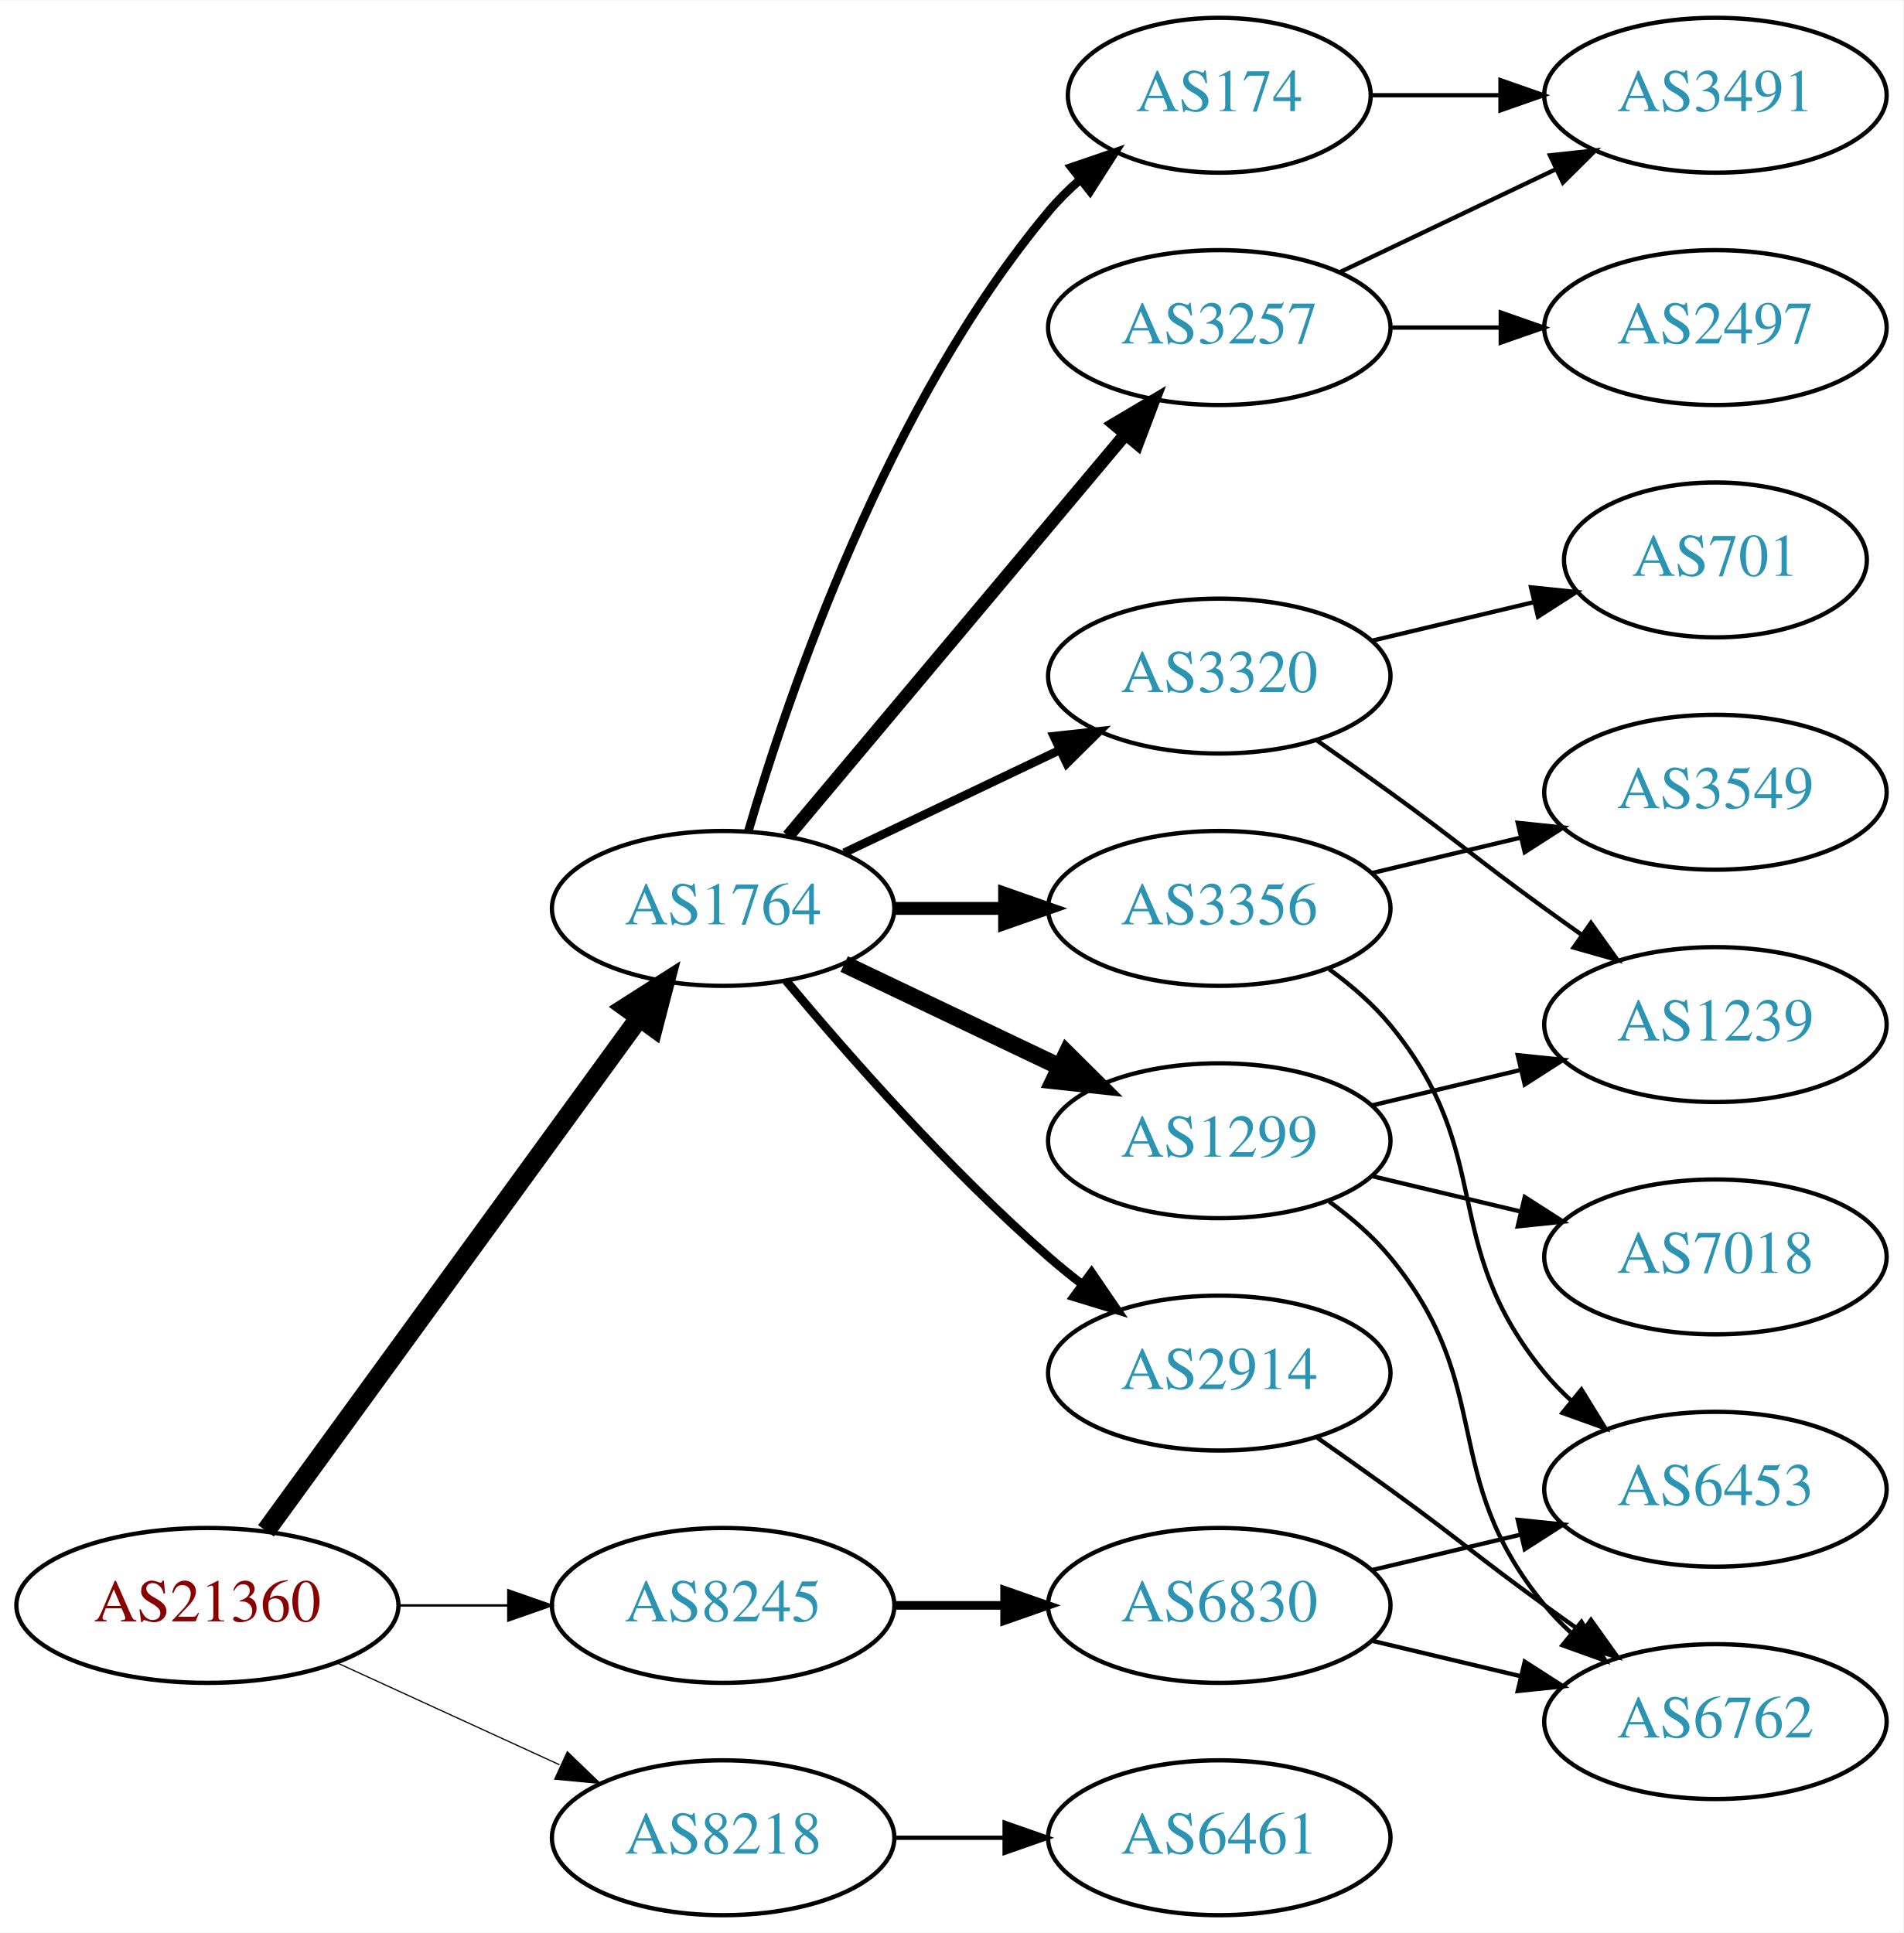
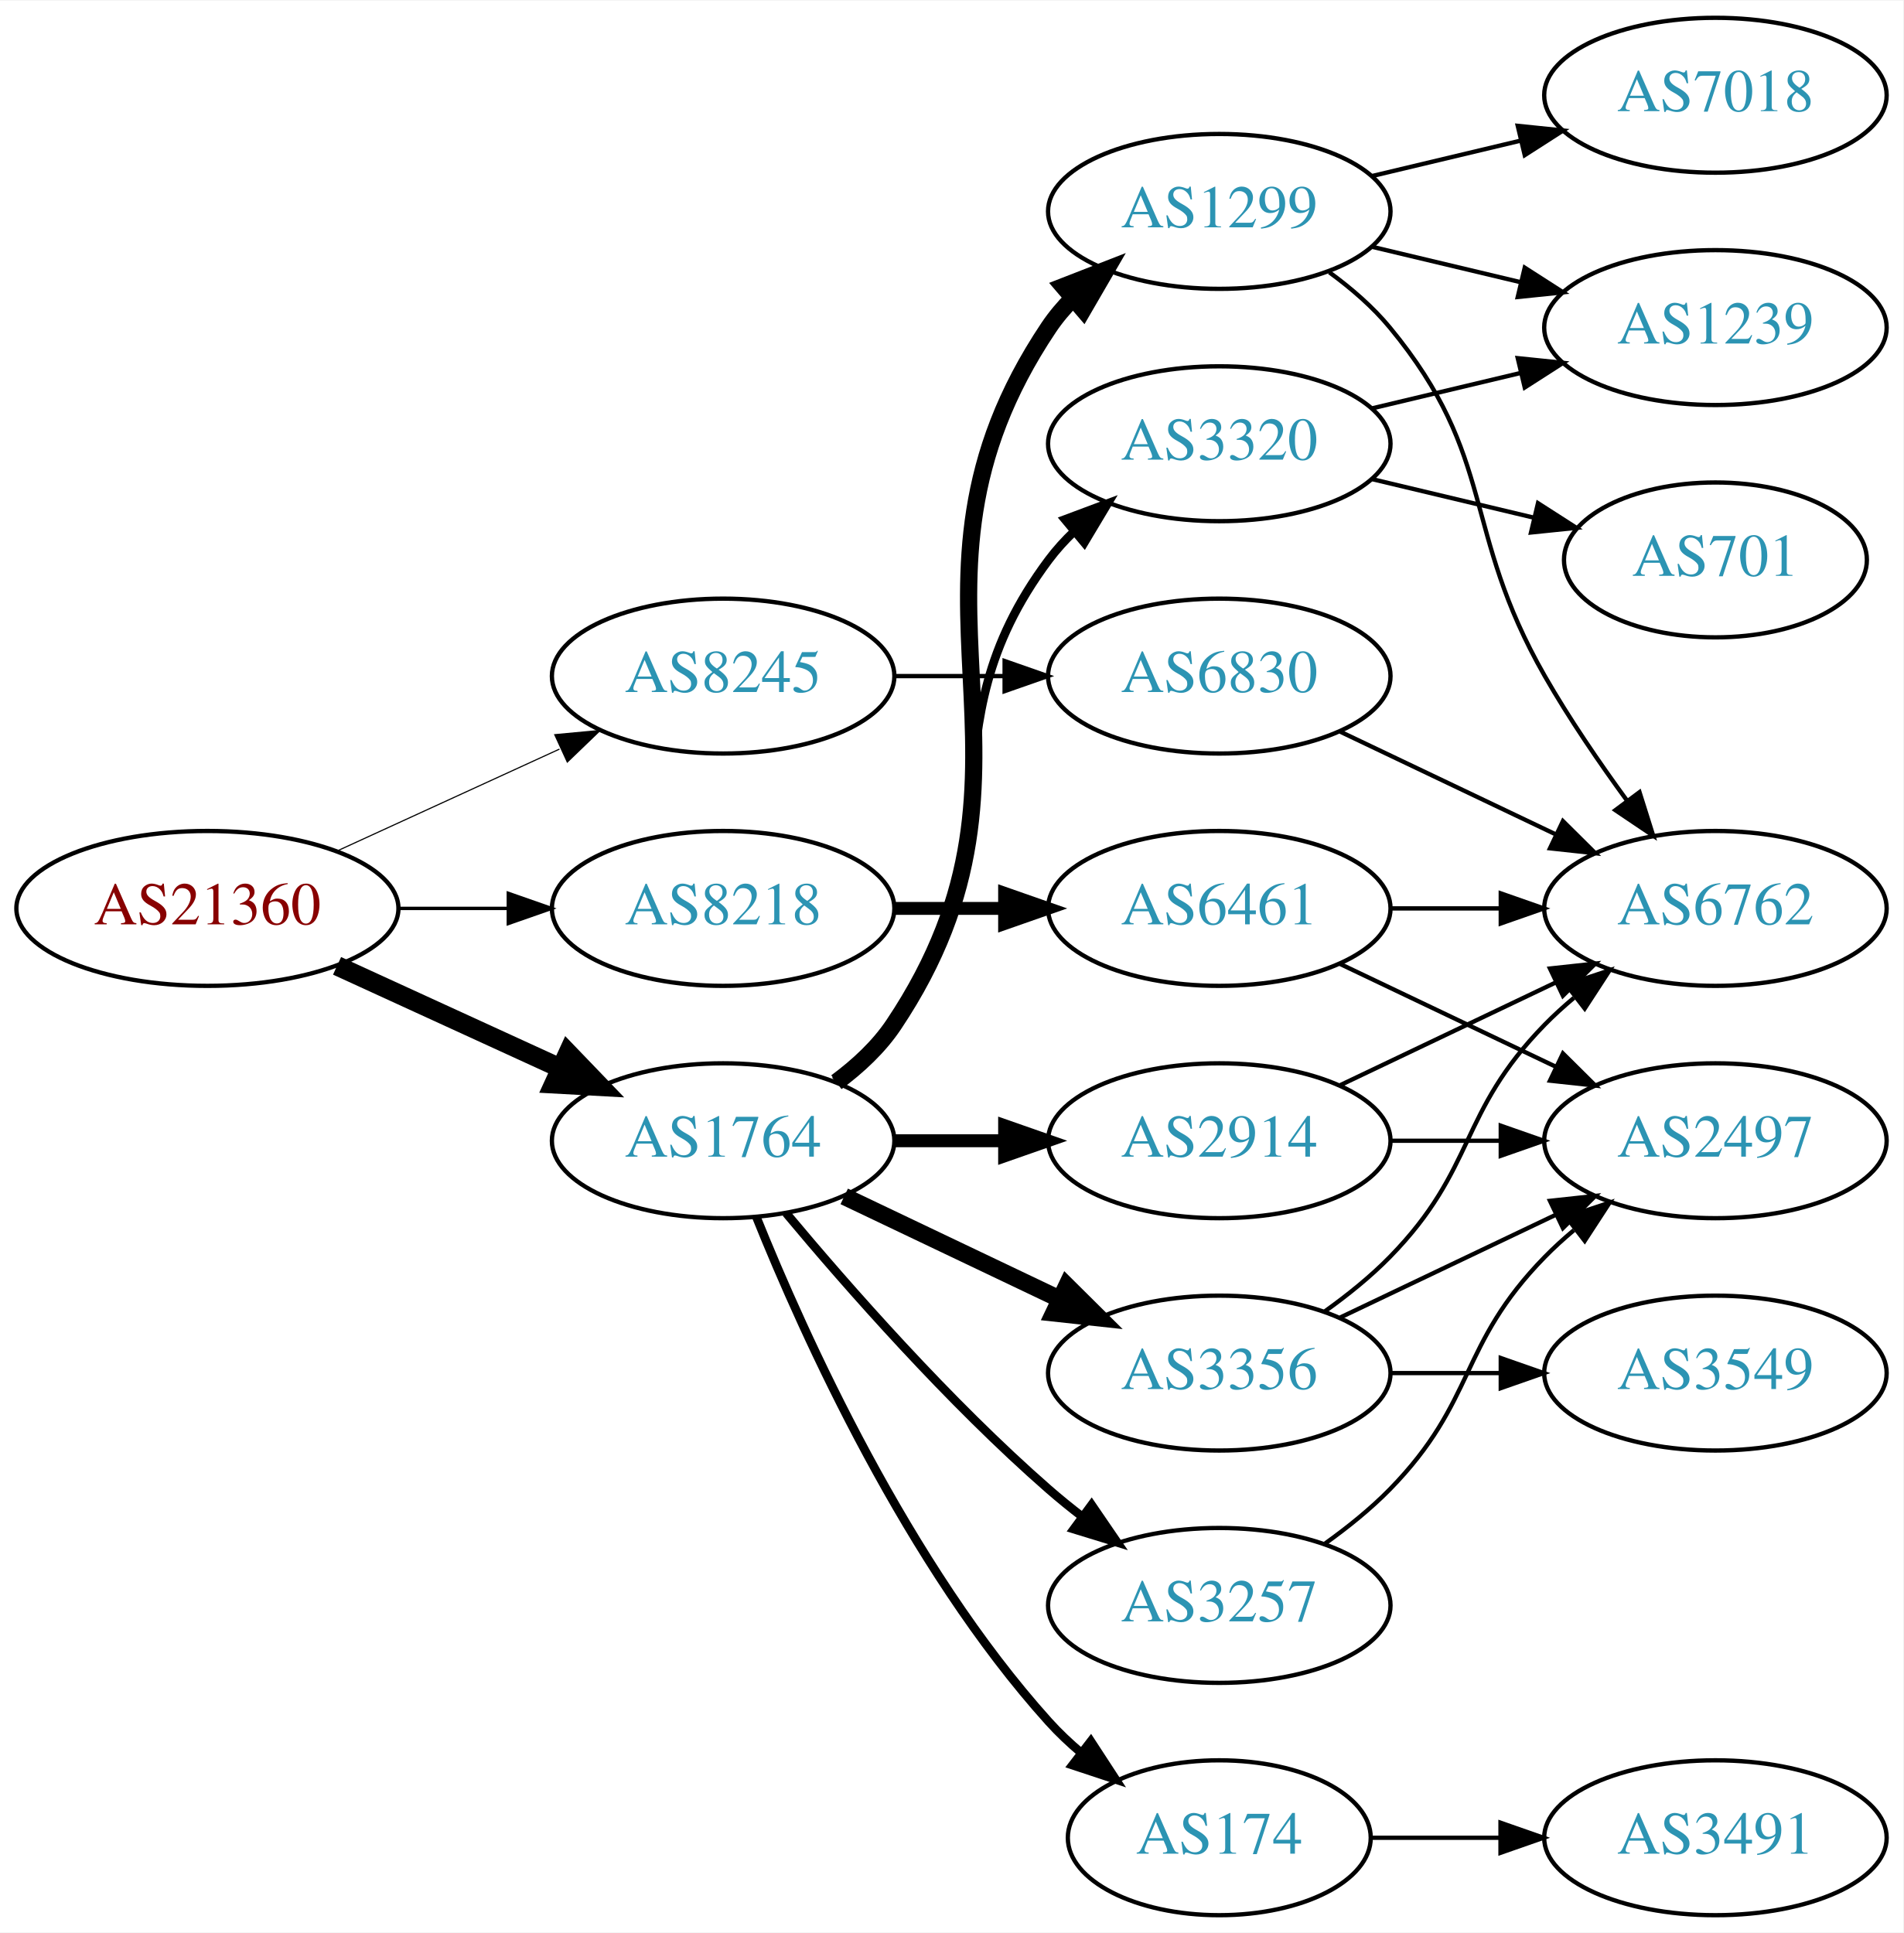
<svg xmlns="http://www.w3.org/2000/svg" xmlns:xlink="http://www.w3.org/1999/xlink" width="442pt" height="449pt" viewBox="0.00 0.00 442.27 449.00">
  <g id="graph0" class="graph" transform="scale(1 1) rotate(0) translate(4 445)">
    <polygon fill="white" stroke="none" points="-4,4 -4,-445 438.271,-445 438.271,4 -4,4" />
    <g id="node1" class="node">
      <g id="a_node1">
        <a xlink:href="/asn/21360" xlink:title="AS21360 ~ Horneckgasse 8 [AT]">
-           <ellipse fill="#ffffff" stroke="black" cx="44.196" cy="-72" rx="44.393" ry="18" />
-           <text text-anchor="middle" x="44.196" y="-68.3" font-family="Times,serif" font-size="14.00" fill="#880000">AS21360</text>
+           <ellipse fill="#ffffff" stroke="black" cx="44.196" cy="-234" rx="44.393" ry="18" />
+           <text text-anchor="middle" x="44.196" y="-230.3" font-family="Times,serif" font-size="14.00" fill="#880000">AS21360</text>
        </a>
      </g>
    </g>
    <g id="node2" class="node">
      <g id="a_node2">
        <a xlink:href="/asn/1764" xlink:title="AS1764 ~ NEXTLAYER-AS [AT]">
-           <ellipse fill="#ffffff" stroke="black" cx="164.039" cy="-234" rx="39.794" ry="18" />
-           <text text-anchor="middle" x="164.039" y="-230.3" font-family="Times,serif" font-size="14.00" fill="#2c94b3">AS1764</text>
+           <ellipse fill="#ffffff" stroke="black" cx="164.039" cy="-180" rx="39.794" ry="18" />
+           <text text-anchor="middle" x="164.039" y="-176.3" font-family="Times,serif" font-size="14.00" fill="#2c94b3">AS1764</text>
        </a>
      </g>
    </g>
    <g id="edge1" class="edge">
-       <path fill="none" stroke="black" stroke-width="4.5" d="M57.807,-89.337C78.628,-117.96 120.29,-175.233 144.479,-208.486" />
-       <polygon fill="black" stroke="black" stroke-width="4.5" points="141.451,-211.017 150.518,-216.788 147.82,-206.385 141.451,-211.017" />
+       <path fill="none" stroke="black" stroke-width="4.5" d="M74.326,-220.652C89.937,-213.498 109.335,-204.609 126.007,-196.97" />
+       <polygon fill="black" stroke="black" stroke-width="4.5" points="128.008,-200.384 135.459,-192.638 124.727,-193.225 128.008,-200.384" />
    </g>
    <g id="node3" class="node">
      <g id="a_node3">
        <a xlink:href="/asn/8218" xlink:title="AS8218 ~ legacy Neotelecoms [FR]">
-           <ellipse fill="#ffffff" stroke="black" cx="164.039" cy="-18" rx="39.794" ry="18" />
-           <text text-anchor="middle" x="164.039" y="-14.3" font-family="Times,serif" font-size="14.00" fill="#2c94b3">AS8218</text>
+           <ellipse fill="#ffffff" stroke="black" cx="164.039" cy="-234" rx="39.794" ry="18" />
+           <text text-anchor="middle" x="164.039" y="-230.3" font-family="Times,serif" font-size="14.00" fill="#2c94b3">AS8218</text>
        </a>
      </g>
    </g>
    <g id="edge2" class="edge">
-       <path fill="none" stroke="black" stroke-width="0.281" d="M74.326,-58.652C89.937,-51.498 109.335,-42.609 126.007,-34.969" />
-       <polygon fill="black" stroke="black" stroke-width="0.281" points="127.826,-37.986 135.459,-30.638 124.91,-31.622 127.826,-37.986" />
+       <path fill="none" stroke="black" stroke-width="0.794" d="M88.407,-234C96.72,-234 105.482,-234 113.965,-234" />
+       <polygon fill="black" stroke="black" stroke-width="0.794" points="114.123,-237.5 124.123,-234 114.123,-230.5 114.123,-237.5" />
    </g>
    <g id="node4" class="node">
      <g id="a_node4">
        <a xlink:href="/asn/8245" xlink:title="AS8245 ~ Video-Broadcast GmbH [AT]">
-           <ellipse fill="#ffffff" stroke="black" cx="164.039" cy="-72" rx="39.794" ry="18" />
-           <text text-anchor="middle" x="164.039" y="-68.3" font-family="Times,serif" font-size="14.00" fill="#2c94b3">AS8245</text>
+           <ellipse fill="#ffffff" stroke="black" cx="164.039" cy="-288" rx="39.794" ry="18" />
+           <text text-anchor="middle" x="164.039" y="-284.3" font-family="Times,serif" font-size="14.00" fill="#2c94b3">AS8245</text>
        </a>
      </g>
    </g>
    <g id="edge3" class="edge">
-       <path fill="none" stroke="black" stroke-width="0.562" d="M88.407,-72C96.72,-72 105.482,-72 113.965,-72" />
-       <polygon fill="black" stroke="black" stroke-width="0.562" points="114.123,-75.5 124.123,-72 114.123,-68.5 114.123,-75.5" />
+       <path fill="none" stroke="black" stroke-width="0.265" d="M74.326,-247.348C89.937,-254.502 109.335,-263.391 126.007,-271.03" />
+       <polygon fill="black" stroke="black" stroke-width="0.265" points="124.91,-274.378 135.459,-275.362 127.826,-268.014 124.91,-274.378" />
    </g>
    <g id="node5" class="node">
      <g id="a_node5">
-         <a xlink:href="/asn/2914" xlink:title="AS2914 ~ NTT America, Inc. [US]">
-           <ellipse fill="#ffffff" stroke="black" cx="279.332" cy="-126" rx="39.794" ry="18" />
-           <text text-anchor="middle" x="279.332" y="-122.3" font-family="Times,serif" font-size="14.00" fill="#2c94b3">AS2914</text>
+         <a xlink:href="/asn/1299" xlink:title="AS1299 ~ Telia Carrier [EU]">
+           <ellipse fill="#ffffff" stroke="black" cx="279.332" cy="-396" rx="39.794" ry="18" />
+           <text text-anchor="middle" x="279.332" y="-392.3" font-family="Times,serif" font-size="14.00" fill="#2c94b3">AS1299</text>
        </a>
      </g>
    </g>
    <g id="edge4" class="edge">
-       <path fill="none" stroke="black" stroke-width="2" d="M178.669,-217.183C192.951,-200.071 216.498,-173.255 239.685,-153 242.151,-150.846 244.789,-148.706 247.487,-146.628" />
-       <polygon fill="black" stroke="black" stroke-width="2" points="249.66,-149.375 255.641,-140.63 245.512,-143.736 249.66,-149.375" />
+       <path fill="none" stroke="black" stroke-width="4" d="M190.358,-193.607C195.414,-197.351 200.225,-201.831 203.685,-207 244.71,-268.294 198.661,-307.706 239.685,-369 241.307,-371.423 243.226,-373.695 245.328,-375.81" />
+       <polygon fill="black" stroke="black" stroke-width="4" points="243.141,-378.546 253.013,-382.393 247.695,-373.229 243.141,-378.546" />
    </g>
    <g id="node6" class="node">
      <g id="a_node6">
-         <a xlink:href="/asn/3257" xlink:title="AS3257 ~ GTT [DE]">
-           <ellipse fill="#ffffff" stroke="black" cx="279.332" cy="-369" rx="39.794" ry="18" />
-           <text text-anchor="middle" x="279.332" y="-365.3" font-family="Times,serif" font-size="14.00" fill="#2c94b3">AS3257</text>
+         <a xlink:href="/asn/3356" xlink:title="AS3356 ~ Level 3 Parent, LLC [US]">
+           <ellipse fill="#ffffff" stroke="black" cx="279.332" cy="-126" rx="39.794" ry="18" />
+           <text text-anchor="middle" x="279.332" y="-122.3" font-family="Times,serif" font-size="14.00" fill="#2c94b3">AS3356</text>
        </a>
      </g>
    </g>
    <g id="edge5" class="edge">
-       <path fill="none" stroke="black" stroke-width="3" d="M179.158,-250.825C198.833,-274.269 234.637,-316.934 257.415,-344.076" />
-       <polygon fill="black" stroke="black" stroke-width="3" points="254.925,-346.553 264.034,-351.963 260.287,-342.053 254.925,-346.553" />
+       <path fill="none" stroke="black" stroke-width="4" d="M192.175,-167.066C207.169,-159.919 225.99,-150.948 242.213,-143.215" />
+       <polygon fill="black" stroke="black" stroke-width="4" points="243.895,-146.291 251.417,-138.829 240.884,-139.972 243.895,-146.291" />
    </g>
    <g id="node7" class="node">
      <g id="a_node7">
-         <a xlink:href="/asn/3356" xlink:title="AS3356 ~ Level 3 Parent, LLC [US]">
-           <ellipse fill="#ffffff" stroke="black" cx="279.332" cy="-234" rx="39.794" ry="18" />
-           <text text-anchor="middle" x="279.332" y="-230.3" font-family="Times,serif" font-size="14.00" fill="#2c94b3">AS3356</text>
+         <a xlink:href="/asn/174" xlink:title="AS174 ~ Cogent Communications [US]">
+           <ellipse fill="#ffffff" stroke="black" cx="279.332" cy="-18" rx="35.194" ry="18" />
+           <text text-anchor="middle" x="279.332" y="-14.3" font-family="Times,serif" font-size="14.00" fill="#2c94b3">AS174</text>
        </a>
      </g>
    </g>
    <g id="edge6" class="edge">
-       <path fill="none" stroke="black" stroke-width="3" d="M203.711,-234C211.914,-234 220.678,-234 229.21,-234" />
-       <polygon fill="black" stroke="black" stroke-width="3" points="229.449,-237.5 239.449,-234 229.449,-230.5 229.449,-237.5" />
+       <path fill="none" stroke="black" stroke-width="2" d="M171.786,-162.213C182.837,-134.757 206.891,-81.422 239.685,-45 242.001,-42.428 244.606,-39.969 247.341,-37.657" />
+       <polygon fill="black" stroke="black" stroke-width="2" points="249.479,-40.428 255.264,-31.552 245.207,-34.883 249.479,-40.428" />
    </g>
    <g id="node8" class="node">
      <g id="a_node8">
-         <a xlink:href="/asn/1299" xlink:title="AS1299 ~ Telia Carrier [EU]">
+         <a xlink:href="/asn/2914" xlink:title="AS2914 ~ NTT America, Inc. [US]">
          <ellipse fill="#ffffff" stroke="black" cx="279.332" cy="-180" rx="39.794" ry="18" />
-           <text text-anchor="middle" x="279.332" y="-176.3" font-family="Times,serif" font-size="14.00" fill="#2c94b3">AS1299</text>
+           <text text-anchor="middle" x="279.332" y="-176.3" font-family="Times,serif" font-size="14.00" fill="#2c94b3">AS2914</text>
        </a>
      </g>
    </g>
    <g id="edge7" class="edge">
-       <path fill="none" stroke="black" stroke-width="4" d="M192.175,-221.066C207.169,-213.919 225.99,-204.948 242.213,-197.215" />
-       <polygon fill="black" stroke="black" stroke-width="4" points="243.895,-200.291 251.417,-192.829 240.884,-193.972 243.895,-200.291" />
+       <path fill="none" stroke="black" stroke-width="3" d="M203.711,-180C211.914,-180 220.678,-180 229.21,-180" />
+       <polygon fill="black" stroke="black" stroke-width="3" points="229.449,-183.5 239.449,-180 229.449,-176.5 229.449,-183.5" />
    </g>
    <g id="node9" class="node">
      <g id="a_node9">
        <a xlink:href="/asn/3320" xlink:title="AS3320 ~ DTAG [DE]">
-           <ellipse fill="#ffffff" stroke="black" cx="279.332" cy="-288" rx="39.794" ry="18" />
-           <text text-anchor="middle" x="279.332" y="-284.3" font-family="Times,serif" font-size="14.00" fill="#2c94b3">AS3320</text>
+           <ellipse fill="#ffffff" stroke="black" cx="279.332" cy="-342" rx="39.794" ry="18" />
+           <text text-anchor="middle" x="279.332" y="-338.3" font-family="Times,serif" font-size="14.00" fill="#2c94b3">AS3320</text>
        </a>
      </g>
    </g>
    <g id="edge8" class="edge">
-       <path fill="none" stroke="black" stroke-width="2" d="M192.175,-246.934C207.169,-254.081 225.99,-263.052 242.213,-270.785" />
-       <polygon fill="black" stroke="black" stroke-width="2" points="240.884,-274.028 251.417,-275.171 243.895,-267.709 240.884,-274.028" />
+       <path fill="none" stroke="black" stroke-width="2" d="M189.969,-193.882C195.046,-197.611 199.964,-202.016 203.685,-207 233.957,-247.542 209.414,-274.458 239.685,-315 241.43,-317.336 243.437,-319.545 245.6,-321.617" />
+       <polygon fill="black" stroke="black" stroke-width="2" points="243.478,-324.405 253.401,-328.118 247.96,-319.027 243.478,-324.405" />
    </g>
    <g id="node10" class="node">
      <g id="a_node10">
-         <a xlink:href="/asn/174" xlink:title="AS174 ~ Cogent Communications [US]">
-           <ellipse fill="#ffffff" stroke="black" cx="279.332" cy="-423" rx="35.194" ry="18" />
-           <text text-anchor="middle" x="279.332" y="-419.3" font-family="Times,serif" font-size="14.00" fill="#2c94b3">AS174</text>
+         <a xlink:href="/asn/3257" xlink:title="AS3257 ~ GTT [DE]">
+           <ellipse fill="#ffffff" stroke="black" cx="279.332" cy="-72" rx="39.794" ry="18" />
+           <text text-anchor="middle" x="279.332" y="-68.3" font-family="Times,serif" font-size="14.00" fill="#2c94b3">AS3257</text>
        </a>
      </g>
    </g>
    <g id="edge9" class="edge">
-       <path fill="none" stroke="black" stroke-width="2" d="M169.913,-252.002C179.227,-283.844 202.043,-350.981 239.685,-396 241.838,-398.574 244.292,-401.017 246.896,-403.303" />
-       <polygon fill="black" stroke="black" stroke-width="2" points="244.98,-406.249 255.007,-409.672 249.303,-400.743 244.98,-406.249" />
+       <path fill="none" stroke="black" stroke-width="2" d="M178.669,-163.183C192.951,-146.071 216.498,-119.255 239.685,-99 242.151,-96.846 244.789,-94.706 247.487,-92.628" />
+       <polygon fill="black" stroke="black" stroke-width="2" points="249.66,-95.375 255.641,-86.63 245.512,-89.736 249.66,-95.375" />
+     </g>
+     <g id="node18" class="node">
+       <g id="a_node18">
+         <a xlink:href="/asn/6461" xlink:title="AS6461 ~ Zayo Bandwidth [US]">
+           <ellipse fill="#ffffff" stroke="black" cx="279.332" cy="-234" rx="39.794" ry="18" />
+           <text text-anchor="middle" x="279.332" y="-230.3" font-family="Times,serif" font-size="14.00" fill="#2c94b3">AS6461</text>
+         </a>
+       </g>
+     </g>
+     <g id="edge22" class="edge">
+       <path fill="none" stroke="black" stroke-width="3" d="M203.711,-234C211.914,-234 220.678,-234 229.21,-234" />
+       <polygon fill="black" stroke="black" stroke-width="3" points="229.449,-237.5 239.449,-234 229.449,-230.5 229.449,-237.5" />
    </g>
    <g id="node19" class="node">
      <g id="a_node19">
-         <a xlink:href="/asn/6461" xlink:title="AS6461 ~ Zayo Bandwidth [US]">
-           <ellipse fill="#ffffff" stroke="black" cx="279.332" cy="-18" rx="39.794" ry="18" />
-           <text text-anchor="middle" x="279.332" y="-14.3" font-family="Times,serif" font-size="14.00" fill="#2c94b3">AS6461</text>
-         </a>
-       </g>
-     </g>
-     <g id="edge21" class="edge">
-       <path fill="none" stroke="black" d="M203.711,-18C211.914,-18 220.678,-18 229.21,-18" />
-       <polygon fill="black" stroke="black" points="229.449,-21.5 239.449,-18 229.449,-14.5 229.449,-21.5" />
-     </g>
-     <g id="node20" class="node">
-       <g id="a_node20">
        <a xlink:href="/asn/6830" xlink:title="AS6830 ~ LGI-UPC [AT]">
-           <ellipse fill="#ffffff" stroke="black" cx="279.332" cy="-72" rx="39.794" ry="18" />
-           <text text-anchor="middle" x="279.332" y="-68.3" font-family="Times,serif" font-size="14.00" fill="#2c94b3">AS6830</text>
-         </a>
-       </g>
-     </g>
-     <g id="edge22" class="edge">
-       <path fill="none" stroke="black" stroke-width="2" d="M203.711,-72C211.914,-72 220.678,-72 229.21,-72" />
-       <polygon fill="black" stroke="black" stroke-width="2" points="229.449,-75.5 239.449,-72 229.449,-68.5 229.449,-75.5" />
+           <ellipse fill="#ffffff" stroke="black" cx="279.332" cy="-288" rx="39.794" ry="18" />
+           <text text-anchor="middle" x="279.332" y="-284.3" font-family="Times,serif" font-size="14.00" fill="#2c94b3">AS6830</text>
+         </a>
+       </g>
+     </g>
+     <g id="edge25" class="edge">
+       <path fill="none" stroke="black" d="M203.711,-288C211.914,-288 220.678,-288 229.21,-288" />
+       <polygon fill="black" stroke="black" points="229.449,-291.5 239.449,-288 229.449,-284.5 229.449,-291.5" />
+     </g>
+     <g id="node12" class="node">
+       <g id="a_node12">
+         <a xlink:href="/asn/6762" xlink:title="AS6762 ~ TELECOM ITALIA SPARKLE S.p.A. [IT]">
+           <ellipse fill="#ffffff" stroke="black" cx="394.625" cy="-234" rx="39.794" ry="18" />
+           <text text-anchor="middle" x="394.625" y="-230.3" font-family="Times,serif" font-size="14.00" fill="#2c94b3">AS6762</text>
+         </a>
+       </g>
+     </g>
+     <g id="edge15" class="edge">
+       <path fill="none" stroke="black" d="M304.912,-381.844C310.007,-378.128 315.02,-373.799 318.978,-369 344.043,-338.606 335.414,-322.194 354.978,-288 360.618,-278.142 367.641,-267.874 374.146,-258.972" />
+       <polygon fill="black" stroke="black" points="376.985,-261.02 380.163,-250.913 371.376,-256.832 376.985,-261.02" />
+     </g>
+     <g id="node14" class="node">
+       <g id="a_node14">
+         <a xlink:href="/asn/7018" xlink:title="AS7018 ~ AT&amp;T Services, Inc. [US]">
+           <ellipse fill="#ffffff" stroke="black" cx="394.625" cy="-423" rx="39.794" ry="18" />
+           <text text-anchor="middle" x="394.625" y="-419.3" font-family="Times,serif" font-size="14.00" fill="#2c94b3">AS7018</text>
+         </a>
+       </g>
+     </g>
+     <g id="edge16" class="edge">
+       <path fill="none" stroke="black" d="M314.939,-404.248C325.81,-406.838 337.964,-409.735 349.407,-412.462" />
+       <polygon fill="black" stroke="black" points="348.69,-415.889 359.229,-414.803 350.313,-409.08 348.69,-415.889" />
+     </g>
+     <g id="node15" class="node">
+       <g id="a_node15">
+         <a xlink:href="/asn/1239" xlink:title="AS1239 ~ Sprint [US]">
+           <ellipse fill="#ffffff" stroke="black" cx="394.625" cy="-369" rx="39.794" ry="18" />
+           <text text-anchor="middle" x="394.625" y="-365.3" font-family="Times,serif" font-size="14.00" fill="#2c94b3">AS1239</text>
+         </a>
+       </g>
+     </g>
+     <g id="edge17" class="edge">
+       <path fill="none" stroke="black" d="M314.939,-387.752C325.81,-385.162 337.964,-382.265 349.407,-379.538" />
+       <polygon fill="black" stroke="black" points="350.313,-382.92 359.229,-377.197 348.69,-376.111 350.313,-382.92" />
+     </g>
+     <g id="node11" class="node">
+       <g id="a_node11">
+         <a xlink:href="/asn/2497" xlink:title="AS2497 ~ Internet Initiative Japan Inc. [JP]">
+           <ellipse fill="#ffffff" stroke="black" cx="394.625" cy="-180" rx="39.794" ry="18" />
+           <text text-anchor="middle" x="394.625" y="-176.3" font-family="Times,serif" font-size="14.00" fill="#2c94b3">AS2497</text>
+         </a>
+       </g>
+     </g>
+     <g id="edge10" class="edge">
+       <path fill="none" stroke="black" d="M307.468,-138.934C322.462,-146.081 341.283,-155.052 357.506,-162.785" />
+       <polygon fill="black" stroke="black" points="356.177,-166.028 366.71,-167.171 359.188,-159.709 356.177,-166.028" />
+     </g>
+     <g id="edge11" class="edge">
+       <path fill="none" stroke="black" d="M303.926,-140.389C309.182,-144.148 314.513,-148.437 318.978,-153 339.151,-173.617 334.806,-186.383 354.978,-207 357.071,-209.139 359.354,-211.218 361.731,-213.21" />
+       <polygon fill="black" stroke="black" points="359.974,-216.275 370.031,-219.611 364.249,-210.732 359.974,-216.275" />
    </g>
    <g id="node13" class="node">
      <g id="a_node13">
-         <a xlink:href="/asn/6762" xlink:title="AS6762 ~ TELECOM ITALIA SPARKLE S.p.A. [IT]">
-           <ellipse fill="#ffffff" stroke="black" cx="394.625" cy="-45" rx="39.794" ry="18" />
-           <text text-anchor="middle" x="394.625" y="-41.3" font-family="Times,serif" font-size="14.00" fill="#2c94b3">AS6762</text>
-         </a>
-       </g>
-     </g>
-     <g id="edge20" class="edge">
-       <path fill="none" stroke="black" d="M302.089,-110.991C307.623,-107.121 313.542,-102.936 318.978,-99 335.178,-87.271 338.778,-83.729 354.978,-72 357.781,-69.971 360.712,-67.875 363.653,-65.79" />
-       <polygon fill="black" stroke="black" points="365.704,-68.627 371.868,-60.009 361.675,-62.903 365.704,-68.627" />
+         <a xlink:href="/asn/3549" xlink:title="AS3549 ~ Level 3 Parent, LLC [US]">
+           <ellipse fill="#ffffff" stroke="black" cx="394.625" cy="-126" rx="39.794" ry="18" />
+           <text text-anchor="middle" x="394.625" y="-122.3" font-family="Times,serif" font-size="14.00" fill="#2c94b3">AS3549</text>
+         </a>
+       </g>
+     </g>
+     <g id="edge12" class="edge">
+       <path fill="none" stroke="black" d="M319.004,-126C327.207,-126 335.971,-126 344.503,-126" />
+       <polygon fill="black" stroke="black" points="344.742,-129.5 354.742,-126 344.742,-122.5 344.742,-129.5" />
    </g>
    <g id="node17" class="node">
      <g id="a_node17">
        <a xlink:href="/asn/3491" xlink:title="AS3491 ~ PCCW Global, Inc. [US]">
-           <ellipse fill="#ffffff" stroke="black" cx="394.625" cy="-423" rx="39.794" ry="18" />
-           <text text-anchor="middle" x="394.625" y="-419.3" font-family="Times,serif" font-size="14.00" fill="#2c94b3">AS3491</text>
-         </a>
-       </g>
-     </g>
-     <g id="edge17" class="edge">
-       <path fill="none" stroke="black" d="M307.468,-381.934C322.462,-389.081 341.283,-398.052 357.506,-405.785" />
-       <polygon fill="black" stroke="black" points="356.177,-409.028 366.71,-410.171 359.188,-402.709 356.177,-409.028" />
-     </g>
-     <g id="node18" class="node">
-       <g id="a_node18">
-         <a xlink:href="/asn/2497" xlink:title="AS2497 ~ Internet Initiative Japan Inc. [JP]">
-           <ellipse fill="#ffffff" stroke="black" cx="394.625" cy="-369" rx="39.794" ry="18" />
-           <text text-anchor="middle" x="394.625" y="-365.3" font-family="Times,serif" font-size="14.00" fill="#2c94b3">AS2497</text>
-         </a>
-       </g>
-     </g>
-     <g id="edge18" class="edge">
-       <path fill="none" stroke="black" d="M319.004,-369C327.207,-369 335.971,-369 344.503,-369" />
-       <polygon fill="black" stroke="black" points="344.742,-372.5 354.742,-369 344.742,-365.5 344.742,-372.5" />
-     </g>
-     <g id="node11" class="node">
-       <g id="a_node11">
-         <a xlink:href="/asn/3549" xlink:title="AS3549 ~ Level 3 Parent, LLC [US]">
-           <ellipse fill="#ffffff" stroke="black" cx="394.625" cy="-261" rx="39.794" ry="18" />
-           <text text-anchor="middle" x="394.625" y="-257.3" font-family="Times,serif" font-size="14.00" fill="#2c94b3">AS3549</text>
-         </a>
-       </g>
-     </g>
-     <g id="edge10" class="edge">
-       <path fill="none" stroke="black" d="M314.939,-242.248C325.81,-244.838 337.964,-247.735 349.407,-250.462" />
-       <polygon fill="black" stroke="black" points="348.69,-253.889 359.229,-252.803 350.313,-247.08 348.69,-253.889" />
-     </g>
-     <g id="node12" class="node">
-       <g id="a_node12">
-         <a xlink:href="/asn/6453" xlink:title="AS6453 ~ TATA COMMUNICATIONS (AMERICA) INC [US]">
-           <ellipse fill="#ffffff" stroke="black" cx="394.625" cy="-99" rx="39.794" ry="18" />
-           <text text-anchor="middle" x="394.625" y="-95.3" font-family="Times,serif" font-size="14.00" fill="#2c94b3">AS6453</text>
-         </a>
-       </g>
-     </g>
-     <g id="edge11" class="edge">
-       <path fill="none" stroke="black" d="M304.912,-219.844C310.007,-216.128 315.02,-211.799 318.978,-207 344.043,-176.606 329.913,-156.394 354.978,-126 356.833,-123.75 358.92,-121.604 361.139,-119.576" />
-       <polygon fill="black" stroke="black" points="363.488,-122.177 369.044,-113.156 359.075,-116.744 363.488,-122.177" />
-     </g>
-     <g id="edge12" class="edge">
-       <path fill="none" stroke="black" d="M304.912,-165.844C310.007,-162.128 315.02,-157.799 318.978,-153 344.043,-122.606 329.913,-102.394 354.978,-72 356.833,-69.751 358.92,-67.604 361.139,-65.576" />
-       <polygon fill="black" stroke="black" points="363.488,-68.177 369.044,-59.156 359.075,-62.744 363.488,-68.177" />
-     </g>
-     <g id="node14" class="node">
-       <g id="a_node14">
-         <a xlink:href="/asn/7018" xlink:title="AS7018 ~ AT&amp;T Services, Inc. [US]">
-           <ellipse fill="#ffffff" stroke="black" cx="394.625" cy="-153" rx="39.794" ry="18" />
-           <text text-anchor="middle" x="394.625" y="-149.3" font-family="Times,serif" font-size="14.00" fill="#2c94b3">AS7018</text>
-         </a>
-       </g>
+           <ellipse fill="#ffffff" stroke="black" cx="394.625" cy="-18" rx="39.794" ry="18" />
+           <text text-anchor="middle" x="394.625" y="-14.3" font-family="Times,serif" font-size="14.00" fill="#2c94b3">AS3491</text>
+         </a>
+       </g>
+     </g>
+     <g id="edge21" class="edge">
+       <path fill="none" stroke="black" d="M314.631,-18C324.008,-18 334.358,-18 344.393,-18" />
+       <polygon fill="black" stroke="black" points="344.681,-21.5 354.681,-18 344.681,-14.5 344.681,-21.5" />
    </g>
    <g id="edge13" class="edge">
-       <path fill="none" stroke="black" d="M314.939,-171.752C325.81,-169.162 337.964,-166.265 349.407,-163.538" />
-       <polygon fill="black" stroke="black" points="350.313,-166.92 359.229,-161.197 348.69,-160.111 350.313,-166.92" />
-     </g>
-     <g id="node15" class="node">
-       <g id="a_node15">
-         <a xlink:href="/asn/1239" xlink:title="AS1239 ~ Sprint [US]">
-           <ellipse fill="#ffffff" stroke="black" cx="394.625" cy="-207" rx="39.794" ry="18" />
-           <text text-anchor="middle" x="394.625" y="-203.3" font-family="Times,serif" font-size="14.00" fill="#2c94b3">AS1239</text>
-         </a>
-       </g>
+       <path fill="none" stroke="black" d="M319.004,-180C327.207,-180 335.971,-180 344.503,-180" />
+       <polygon fill="black" stroke="black" points="344.742,-183.5 354.742,-180 344.742,-176.5 344.742,-183.5" />
    </g>
    <g id="edge14" class="edge">
-       <path fill="none" stroke="black" d="M314.939,-188.248C325.81,-190.838 337.964,-193.735 349.407,-196.462" />
-       <polygon fill="black" stroke="black" points="348.69,-199.889 359.229,-198.803 350.313,-193.08 348.69,-199.889" />
-     </g>
-     <g id="edge16" class="edge">
-       <path fill="none" stroke="black" d="M302.089,-272.991C307.623,-269.121 313.542,-264.936 318.978,-261 335.178,-249.271 338.778,-245.729 354.978,-234 357.781,-231.971 360.712,-229.875 363.653,-227.79" />
-       <polygon fill="black" stroke="black" points="365.704,-230.627 371.868,-222.009 361.675,-224.903 365.704,-230.627" />
+       <path fill="none" stroke="black" d="M307.468,-192.934C322.462,-200.081 341.283,-209.052 357.506,-216.785" />
+       <polygon fill="black" stroke="black" points="356.177,-220.028 366.71,-221.171 359.188,-213.709 356.177,-220.028" />
+     </g>
+     <g id="edge19" class="edge">
+       <path fill="none" stroke="black" d="M314.939,-350.248C325.81,-352.838 337.964,-355.735 349.407,-358.462" />
+       <polygon fill="black" stroke="black" points="348.69,-361.889 359.229,-360.803 350.313,-355.08 348.69,-361.889" />
    </g>
    <g id="node16" class="node">
      <g id="a_node16">
        <a xlink:href="/asn/701" xlink:title="AS701 ~ UUNET [US]">
          <ellipse fill="#ffffff" stroke="black" cx="394.625" cy="-315" rx="35.194" ry="18" />
          <text text-anchor="middle" x="394.625" y="-311.3" font-family="Times,serif" font-size="14.00" fill="#2c94b3">AS701</text>
        </a>
      </g>
    </g>
-     <g id="edge15" class="edge">
-       <path fill="none" stroke="black" d="M314.939,-296.248C326.733,-299.058 340.038,-302.229 352.306,-305.153" />
-       <polygon fill="black" stroke="black" points="351.772,-308.624 362.311,-307.537 353.394,-301.814 351.772,-308.624" />
-     </g>
-     <g id="edge19" class="edge">
-       <path fill="none" stroke="black" d="M314.631,-423C324.008,-423 334.358,-423 344.393,-423" />
-       <polygon fill="black" stroke="black" points="344.681,-426.5 354.681,-423 344.681,-419.5 344.681,-426.5" />
+     <g id="edge18" class="edge">
+       <path fill="none" stroke="black" d="M314.939,-333.752C326.733,-330.942 340.038,-327.771 352.306,-324.847" />
+       <polygon fill="black" stroke="black" points="353.394,-328.186 362.311,-322.463 351.772,-321.376 353.394,-328.186" />
+     </g>
+     <g id="edge20" class="edge">
+       <path fill="none" stroke="black" d="M303.926,-86.389C309.182,-90.148 314.513,-94.437 318.978,-99 339.151,-119.617 334.806,-132.383 354.978,-153 357.071,-155.139 359.354,-157.218 361.731,-159.21" />
+       <polygon fill="black" stroke="black" points="359.974,-162.275 370.031,-165.611 364.249,-156.732 359.974,-162.275" />
+     </g>
+     <g id="edge23" class="edge">
+       <path fill="none" stroke="black" d="M307.468,-221.066C322.462,-213.919 341.283,-204.948 357.506,-197.215" />
+       <polygon fill="black" stroke="black" points="359.188,-200.291 366.71,-192.829 356.177,-193.972 359.188,-200.291" />
    </g>
    <g id="edge24" class="edge">
-       <path fill="none" stroke="black" d="M314.939,-80.248C325.81,-82.838 337.964,-85.735 349.407,-88.462" />
-       <polygon fill="black" stroke="black" points="348.69,-91.889 359.229,-90.803 350.313,-85.08 348.69,-91.889" />
-     </g>
-     <g id="edge23" class="edge">
-       <path fill="none" stroke="black" d="M314.939,-63.752C325.81,-61.162 337.964,-58.265 349.407,-55.538" />
-       <polygon fill="black" stroke="black" points="350.313,-58.92 359.229,-53.197 348.69,-52.111 350.313,-58.92" />
+       <path fill="none" stroke="black" d="M319.004,-234C327.207,-234 335.971,-234 344.503,-234" />
+       <polygon fill="black" stroke="black" points="344.742,-237.5 354.742,-234 344.742,-230.5 344.742,-237.5" />
+     </g>
+     <g id="edge26" class="edge">
+       <path fill="none" stroke="black" d="M307.468,-275.066C322.462,-267.919 341.283,-258.948 357.506,-251.215" />
+       <polygon fill="black" stroke="black" points="359.188,-254.291 366.71,-246.829 356.177,-247.972 359.188,-254.291" />
    </g>
  </g>
</svg>
